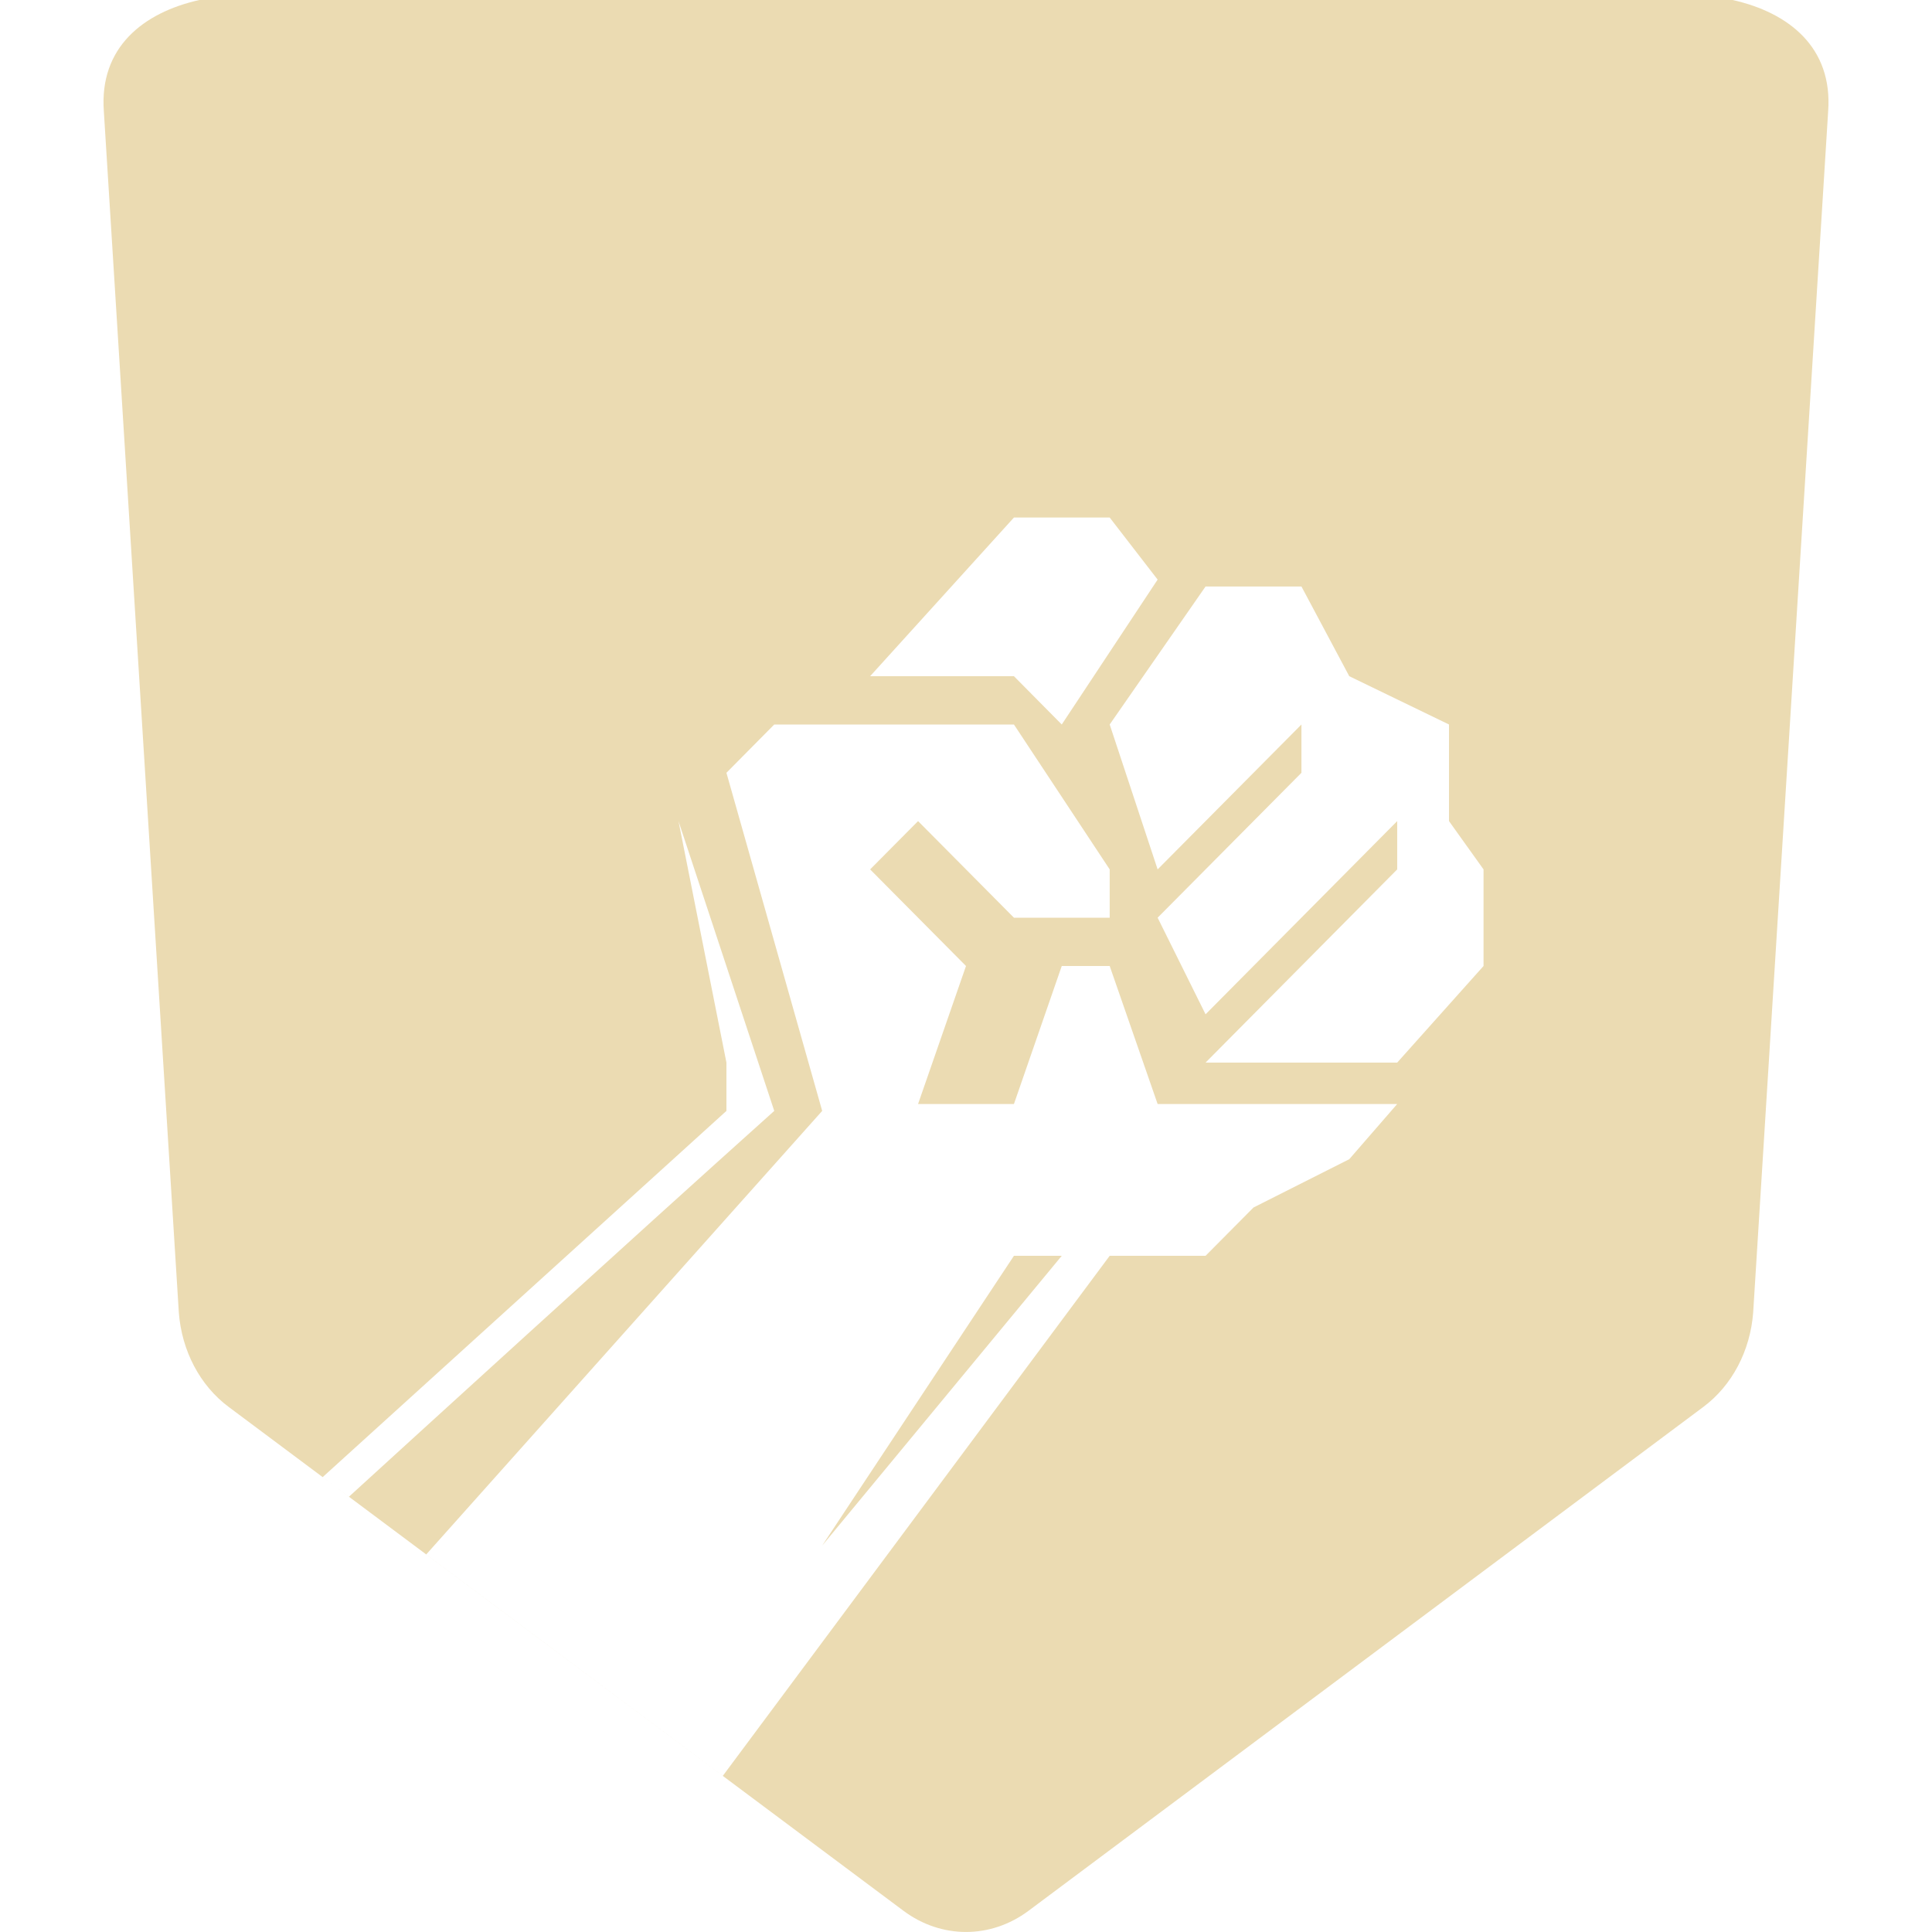
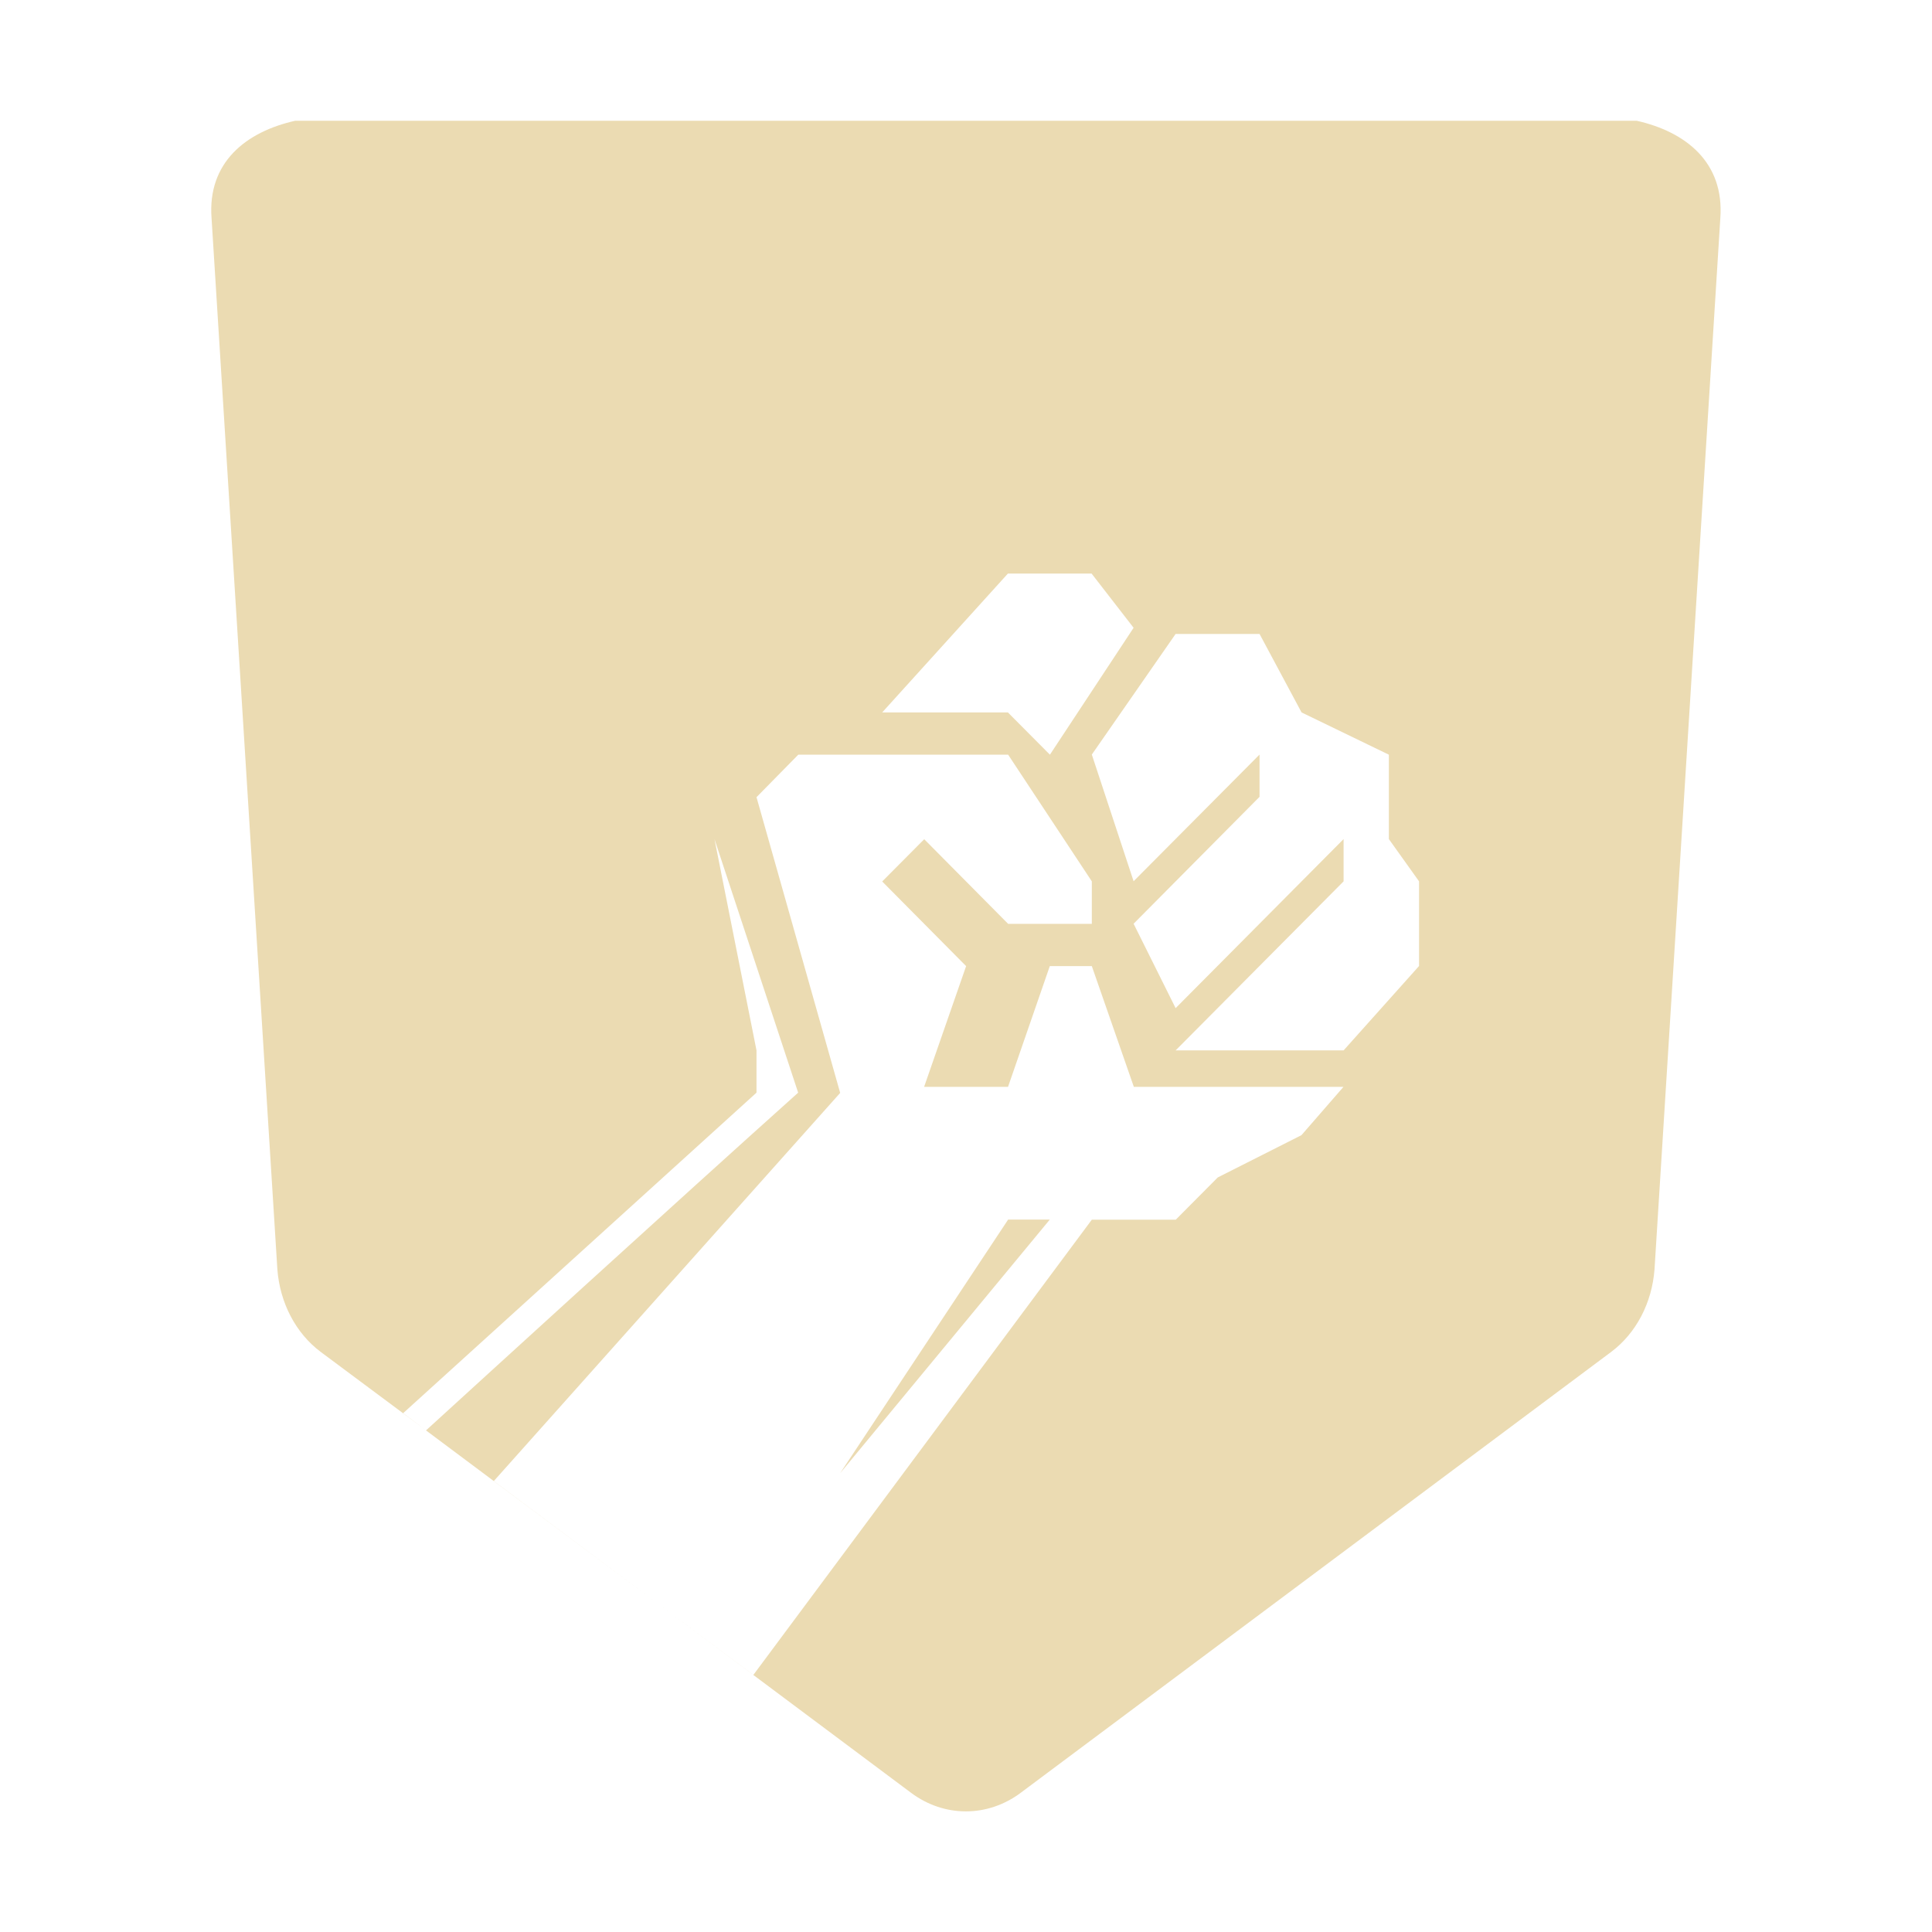
- <svg xmlns="http://www.w3.org/2000/svg" style="isolation:isolate" width="16" height="16" viewBox="0 0 16 16">
+ <svg xmlns="http://www.w3.org/2000/svg" width="16" height="16" version="1.1">
  <defs>
-     <style id="current-color-scheme" type="text/css">
-    .ColorScheme-Text { color:#ebdbb2; } .ColorScheme-Highlight { color:#458588; }
-   </style>
-     <linearGradient id="arrongin" x1="0%" x2="0%" y1="0%" y2="100%">
-       <stop offset="0%" style="stop-color:#d79921; stop-opacity:1" />
-       <stop offset="100%" style="stop-color:#b57614; stop-opacity:1" />
-     </linearGradient>
-     <linearGradient id="aurora" x1="0%" x2="0%" y1="0%" y2="100%">
-       <stop offset="0%" style="stop-color:#83a598; stop-opacity:1" />
-       <stop offset="100%" style="stop-color:#b16286; stop-opacity:1" />
-     </linearGradient>
-     <linearGradient id="fitdance" x1="0%" x2="0%" y1="0%" y2="100%">
-       <stop offset="0%" style="stop-color:#8ec07c; stop-opacity:1" />
-       <stop offset="100%" style="stop-color:#458588; stop-opacity:1" />
-     </linearGradient>
-     <linearGradient id="oomox" x1="0%" x2="0%" y1="0%" y2="100%">
-       <stop offset="0%" style="stop-color:#458588; stop-opacity:1" />
-       <stop offset="100%" style="stop-color:#928374; stop-opacity:1" />
-     </linearGradient>
-     <linearGradient id="rainblue" x1="0%" x2="0%" y1="0%" y2="100%">
-       <stop offset="0%" style="stop-color:#b8bb26; stop-opacity:1" />
-       <stop offset="100%" style="stop-color:#076678; stop-opacity:1" />
-     </linearGradient>
-     <linearGradient id="sunrise" x1="0%" x2="0%" y1="0%" y2="100%">
-       <stop offset="0%" style="stop-color: #fe8019; stop-opacity:1" />
-       <stop offset="100%" style="stop-color: #fabd2f; stop-opacity:1" />
-     </linearGradient>
-     <linearGradient id="telinkrin" x1="0%" x2="0%" y1="0%" y2="100%">
-       <stop offset="0%" style="stop-color: #83a598; stop-opacity:1" />
-       <stop offset="100%" style="stop-color: #83a598; stop-opacity:1" />
-     </linearGradient>
-     <linearGradient id="60spsycho" x1="0%" x2="0%" y1="0%" y2="100%">
-       <stop offset="0%" style="stop-color: #fb4934; stop-opacity:1" />
-       <stop offset="25%" style="stop-color: #fabd2f; stop-opacity:1" />
-       <stop offset="50%" style="stop-color: #fe8019; stop-opacity:1" />
-       <stop offset="100%" style="stop-color: #689d6a; stop-opacity:1" />
-     </linearGradient>
-     <linearGradient id="90ssummer" x1="0%" x2="0%" y1="0%" y2="100%">
-       <stop offset="0%" style="stop-color: #b16286; stop-opacity:1" />
-       <stop offset="20%" style="stop-color: #8ec07c; stop-opacity:1" />
-       <stop offset="50%" style="stop-color: #fabd2f; stop-opacity:1" />
-       <stop offset="100%" style="stop-color: #458588; stop-opacity:1" />
-     </linearGradient>
-     <linearGradient id="cyberneon" x1="0%" x2="0%" y1="0%" y2="100%">
-       <stop offset="0" style="stop-color:#83a598; stop-opacity:1" />
-       <stop offset="1" style="stop-color:#b16286; stop-opacity:1" />
-     </linearGradient>
+     <style type="text/css" id="current-color-scheme">.ColorScheme-Text { color:#ebdbb2; } .ColorScheme-Highlight { color:#458588; }</style>
  </defs>
-   <path style="fill:currentColor" class="ColorScheme-Text" fill-rule="evenodd" d="M 1.651 0 C 1.186 0.104 0.821 0.393 0.86 0.922 L 1.481 10.87 C 1.505 11.187 1.656 11.474 1.893 11.651 L 7.483 15.825 C 7.796 16.058 8.204 16.058 8.517 15.825 L 14.107 11.651 C 14.344 11.474 14.495 11.187 14.519 10.87 L 15.14 0.922 C 15.179 0.393 14.814 0.104 14.349 0 L 1.651 0 Z M 8.397 4.286 L 7.206 5.6 L 8.397 5.6 L 8.793 6 L 9.587 4.8 L 9.19 4.286 L 8.397 4.286 L 8.397 4.286 Z M 9.984 4.857 L 9.19 6 L 9.587 7.2 L 10.778 6 L 10.778 6.4 L 9.587 7.6 L 9.984 8.4 L 11.571 6.8 L 11.571 7.2 L 9.984 8.8 L 11.571 8.8 L 12.286 8 L 12.286 7.2 L 12 6.8 L 12 6 L 11.174 5.6 L 10.778 4.857 L 9.984 4.857 L 9.984 4.857 Z M 5.619 6.8 L 6.016 8.8 L 6.016 9.2 L 2.672 12.233 L 2.89 12.395 C 3.372 11.955 5.232 10.258 6.412 9.2 L 5.619 6.8 L 5.619 6.8 L 5.619 6.8 Z M 8.397 10.4 L 8.793 10.4 L 6.809 12.8 L 8.397 10.4 L 8.397 10.4 L 8.397 10.4 Z M 6.412 6 L 6.016 6.4 L 6.809 9.2 L 3.53 12.873 L 5.986 14.707 L 9.19 10.4 L 9.984 10.4 L 10.381 10 L 11.174 9.6 L 11.571 9.143 L 9.587 9.143 L 9.19 8 L 8.793 8 L 8.397 9.143 L 7.603 9.143 L 8 8 L 7.206 7.2 L 7.603 6.8 L 8.397 7.6 L 9.19 7.6 L 9.19 7.2 L 8.397 6 L 6.412 6 L 6.412 6 Z" />
+   <path class="ColorScheme-Text" d="m2.445 1c-0.407 0.091-0.728 0.344-0.693 0.807l0.545 8.705c0.021 0.277 0.152 0.529 0.359 0.684l0.873 0.65-0.19-0.143 2.926-2.654v-0.35l-0.348-1.75 0.693 2.1c-1.033 0.926-2.66 2.412-3.082 2.797l4.018 3.002c0.274 0.204 0.632 0.204 0.906 0l4.891-3.652c0.207-0.155 0.338-0.406 0.359-0.684l0.545-8.705c0.034-0.463-0.287-0.716-0.693-0.807zm5.902 3.75h0.693l0.348 0.449-0.693 1.051-0.348-0.35h-1.041zm1.389 0.5h0.695l0.348 0.65 0.723 0.35v0.699l0.25 0.35v0.701l-0.625 0.699h-1.391l1.391-1.4v-0.35l-1.391 1.4-0.348-0.699 1.043-1.051v-0.35l-1.043 1.049-0.346-1.049zm-3.125 1h1.738l0.693 1.049v0.352h-0.693l-0.695-0.701-0.348 0.35 0.695 0.701-0.348 1h0.695l0.346-1h0.348l0.348 1h1.736l-0.348 0.4-0.693 0.35-0.348 0.35h-0.695l-2.803 3.77-2.15-1.605 2.869-3.215-0.693-2.449zm1.738 3.85-1.391 2.1 1.736-2.1z" fill="currentColor" />
</svg>
